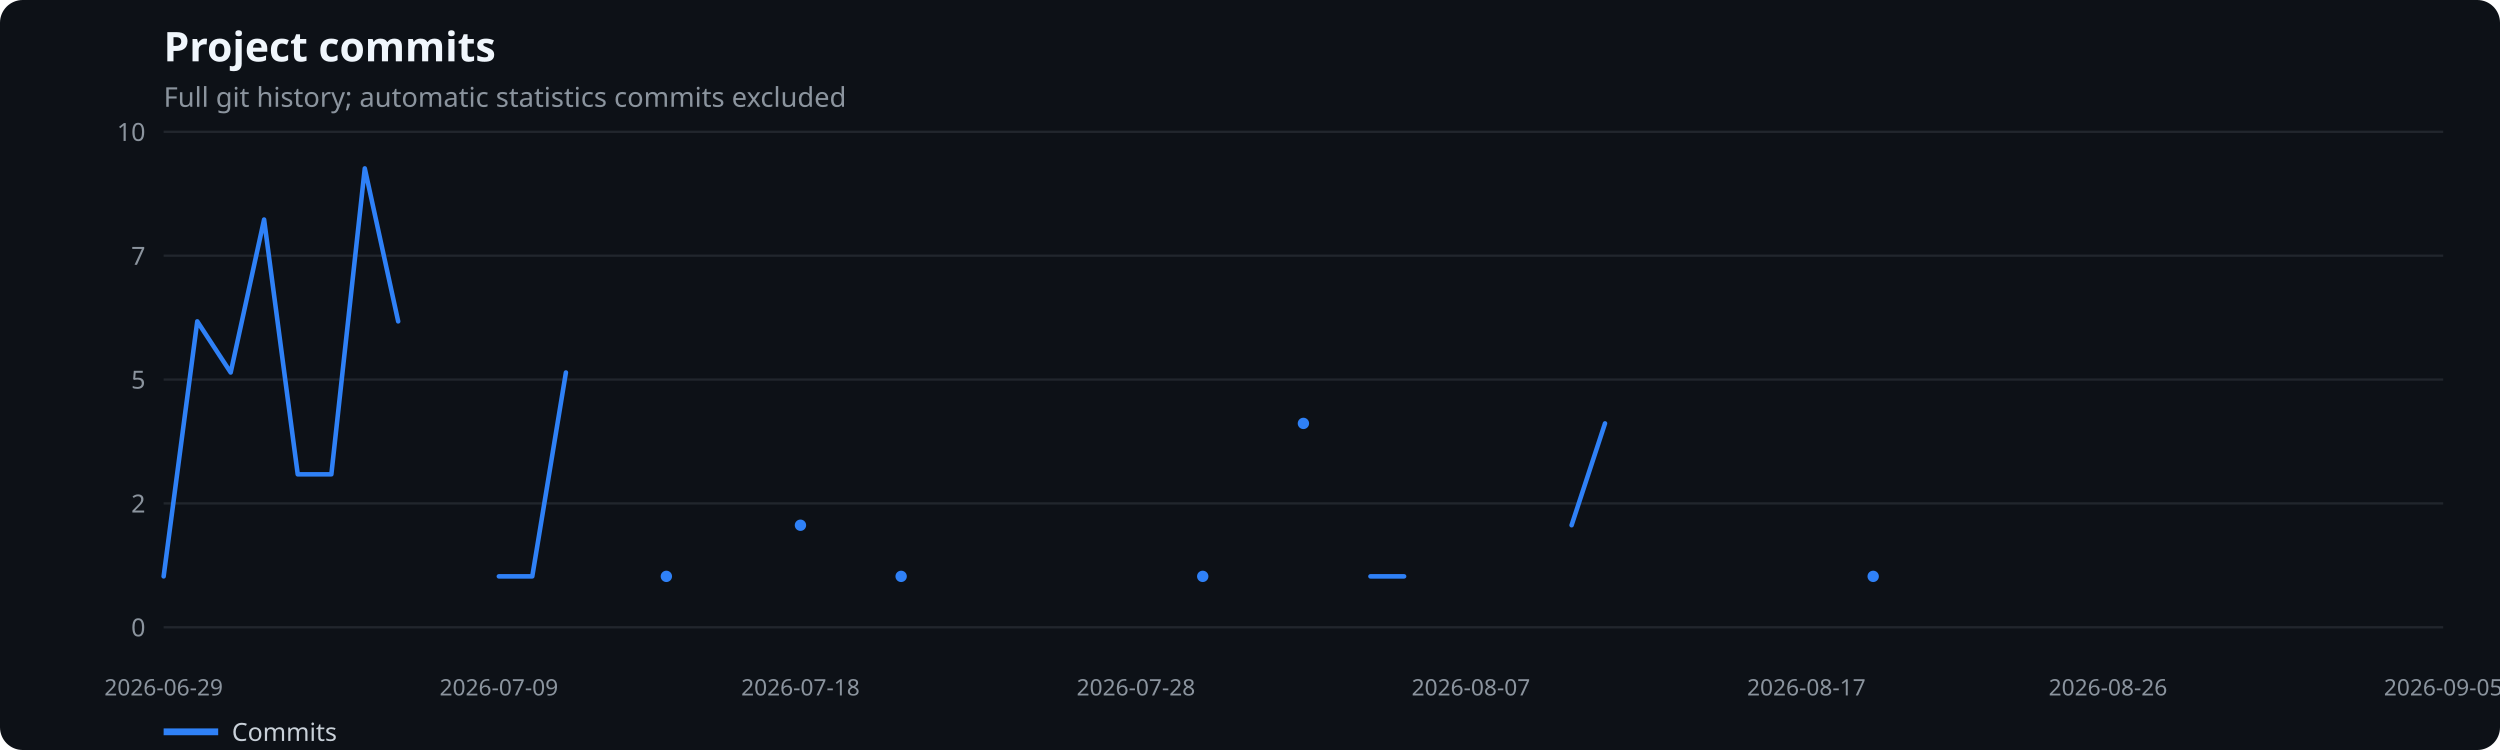
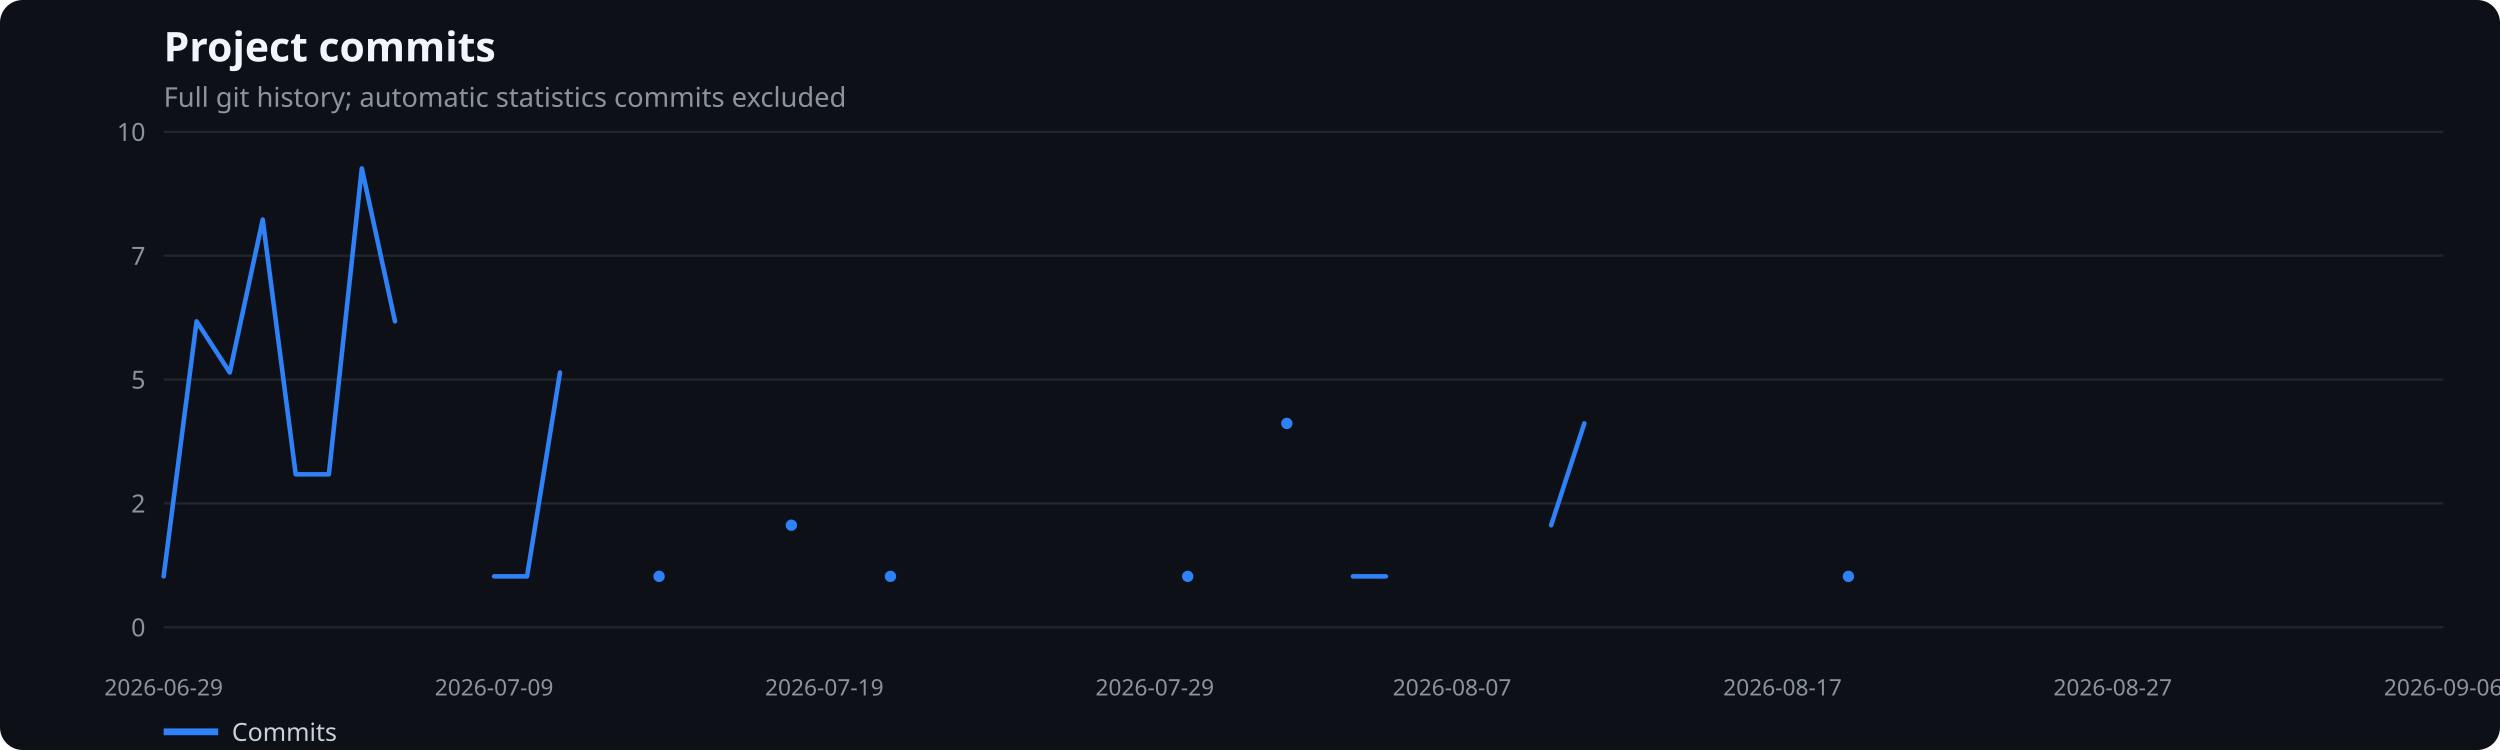
<svg xmlns="http://www.w3.org/2000/svg" width="1100" height="330" viewBox="0 0 1100 330" role="img" aria-label="Project commits">
  <rect width="100%" height="100%" fill="#0d1117" rx="10" />
  <text x="72" y="27" fill="#f0f6fc" font-family="system-ui,sans-serif" font-size="18" font-weight="600">Project commits</text>
  <text x="72" y="47" fill="#8b949e" font-family="system-ui,sans-serif" font-size="12">Full git history; automatic statistics commits excluded</text>
  <line x1="72" x2="1075" y1="276.0" y2="276.0" stroke="#21262d" />
  <text x="64" y="280.0" text-anchor="end" fill="#8b949e" font-family="system-ui,sans-serif" font-size="11">0</text>
  <line x1="72" x2="1075" y1="221.5" y2="221.5" stroke="#21262d" />
  <text x="64" y="225.5" text-anchor="end" fill="#8b949e" font-family="system-ui,sans-serif" font-size="11">2</text>
  <line x1="72" x2="1075" y1="167.0" y2="167.0" stroke="#21262d" />
  <text x="64" y="171.0" text-anchor="end" fill="#8b949e" font-family="system-ui,sans-serif" font-size="11">5</text>
  <line x1="72" x2="1075" y1="112.5" y2="112.5" stroke="#21262d" />
  <text x="64" y="116.5" text-anchor="end" fill="#8b949e" font-family="system-ui,sans-serif" font-size="11">7</text>
  <line x1="72" x2="1075" y1="58.0" y2="58.0" stroke="#21262d" />
  <text x="64" y="62.0" text-anchor="end" fill="#8b949e" font-family="system-ui,sans-serif" font-size="11">10</text>
  <text x="72.0" y="306" text-anchor="middle" fill="#8b949e" font-family="system-ui,sans-serif" font-size="10">2026-06-29</text>
-   <text x="219.5" y="306" text-anchor="middle" fill="#8b949e" font-family="system-ui,sans-serif" font-size="10">2026-07-09</text>
-   <text x="352.2" y="306" text-anchor="middle" fill="#8b949e" font-family="system-ui,sans-serif" font-size="10">2026-07-18</text>
-   <text x="499.8" y="306" text-anchor="middle" fill="#8b949e" font-family="system-ui,sans-serif" font-size="10">2026-07-28</text>
-   <text x="647.2" y="306" text-anchor="middle" fill="#8b949e" font-family="system-ui,sans-serif" font-size="10">2026-08-07</text>
-   <text x="794.8" y="306" text-anchor="middle" fill="#8b949e" font-family="system-ui,sans-serif" font-size="10">2026-08-17</text>
-   <text x="927.5" y="306" text-anchor="middle" fill="#8b949e" font-family="system-ui,sans-serif" font-size="10">2026-08-26</text>
-   <text x="1075.0" y="306" text-anchor="middle" fill="#8b949e" font-family="system-ui,sans-serif" font-size="10">2026-09-05</text>
-   <polyline points="72.0,253.6 86.8,141.4 101.5,163.9 116.2,96.6 131.0,208.7 145.8,208.7 160.5,74.1 175.2,141.4" fill="none" stroke="#2f81f7" stroke-width="2" stroke-linecap="round" stroke-linejoin="round" />
-   <polyline points="219.5,253.6 234.2,253.6 249.0,163.9" fill="none" stroke="#2f81f7" stroke-width="2" stroke-linecap="round" stroke-linejoin="round" />
-   <circle cx="293.2" cy="253.6" r="2.5" fill="#2f81f7" />
-   <circle cx="352.2" cy="231.1" r="2.5" fill="#2f81f7" />
-   <circle cx="396.5" cy="253.6" r="2.5" fill="#2f81f7" />
-   <circle cx="529.2" cy="253.6" r="2.5" fill="#2f81f7" />
-   <circle cx="573.5" cy="186.3" r="2.5" fill="#2f81f7" />
-   <polyline points="603.0,253.6 617.8,253.6" fill="none" stroke="#2f81f7" stroke-width="2" stroke-linecap="round" stroke-linejoin="round" />
-   <polyline points="691.5,231.1 706.2,186.3" fill="none" stroke="#2f81f7" stroke-width="2" stroke-linecap="round" stroke-linejoin="round" />
-   <circle cx="824.2" cy="253.6" r="2.5" fill="#2f81f7" />
+   <text x="217.4" y="306" text-anchor="middle" fill="#8b949e" font-family="system-ui,sans-serif" font-size="10">2026-07-09</text>
+   <text x="362.7" y="306" text-anchor="middle" fill="#8b949e" font-family="system-ui,sans-serif" font-size="10">2026-07-19</text>
+   <text x="508.1" y="306" text-anchor="middle" fill="#8b949e" font-family="system-ui,sans-serif" font-size="10">2026-07-29</text>
+   <text x="638.9" y="306" text-anchor="middle" fill="#8b949e" font-family="system-ui,sans-serif" font-size="10">2026-08-07</text>
+   <text x="784.3" y="306" text-anchor="middle" fill="#8b949e" font-family="system-ui,sans-serif" font-size="10">2026-08-17</text>
+   <text x="929.6" y="306" text-anchor="middle" fill="#8b949e" font-family="system-ui,sans-serif" font-size="10">2026-08-27</text>
+   <text x="1075.0" y="306" text-anchor="middle" fill="#8b949e" font-family="system-ui,sans-serif" font-size="10">2026-09-06</text>
+   <polyline points="72.0,253.6 86.5,141.4 101.1,163.9 115.6,96.6 130.1,208.7 144.7,208.7 159.2,74.1 173.8,141.4" fill="none" stroke="#2f81f7" stroke-width="2" stroke-linecap="round" stroke-linejoin="round" />
+   <polyline points="217.4,253.6 231.9,253.6 246.4,163.9" fill="none" stroke="#2f81f7" stroke-width="2" stroke-linecap="round" stroke-linejoin="round" />
+   <circle cx="290.0" cy="253.6" r="2.5" fill="#2f81f7" />
+   <circle cx="348.2" cy="231.1" r="2.5" fill="#2f81f7" />
+   <circle cx="391.8" cy="253.6" r="2.5" fill="#2f81f7" />
+   <circle cx="522.6" cy="253.6" r="2.5" fill="#2f81f7" />
+   <circle cx="566.2" cy="186.3" r="2.5" fill="#2f81f7" />
+   <polyline points="595.3,253.6 609.8,253.6" fill="none" stroke="#2f81f7" stroke-width="2" stroke-linecap="round" stroke-linejoin="round" />
+   <polyline points="682.5,231.1 697.1,186.3" fill="none" stroke="#2f81f7" stroke-width="2" stroke-linecap="round" stroke-linejoin="round" />
+   <circle cx="813.3" cy="253.6" r="2.5" fill="#2f81f7" />
  <line x1="72" x2="96" y1="322" y2="322" stroke="#2f81f7" stroke-width="3" />
  <text x="102" y="326" fill="#c9d1d9" font-family="system-ui,sans-serif" font-size="11">Commits</text>
</svg>
